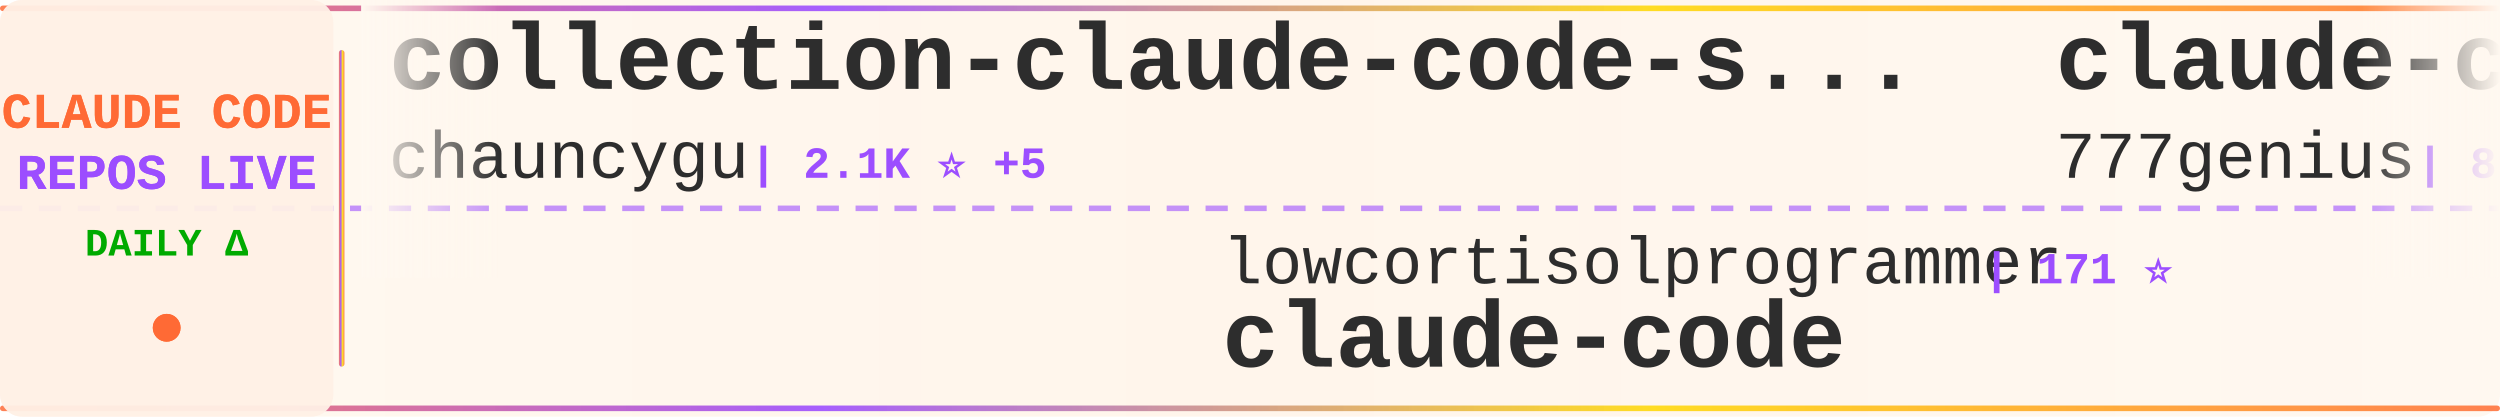
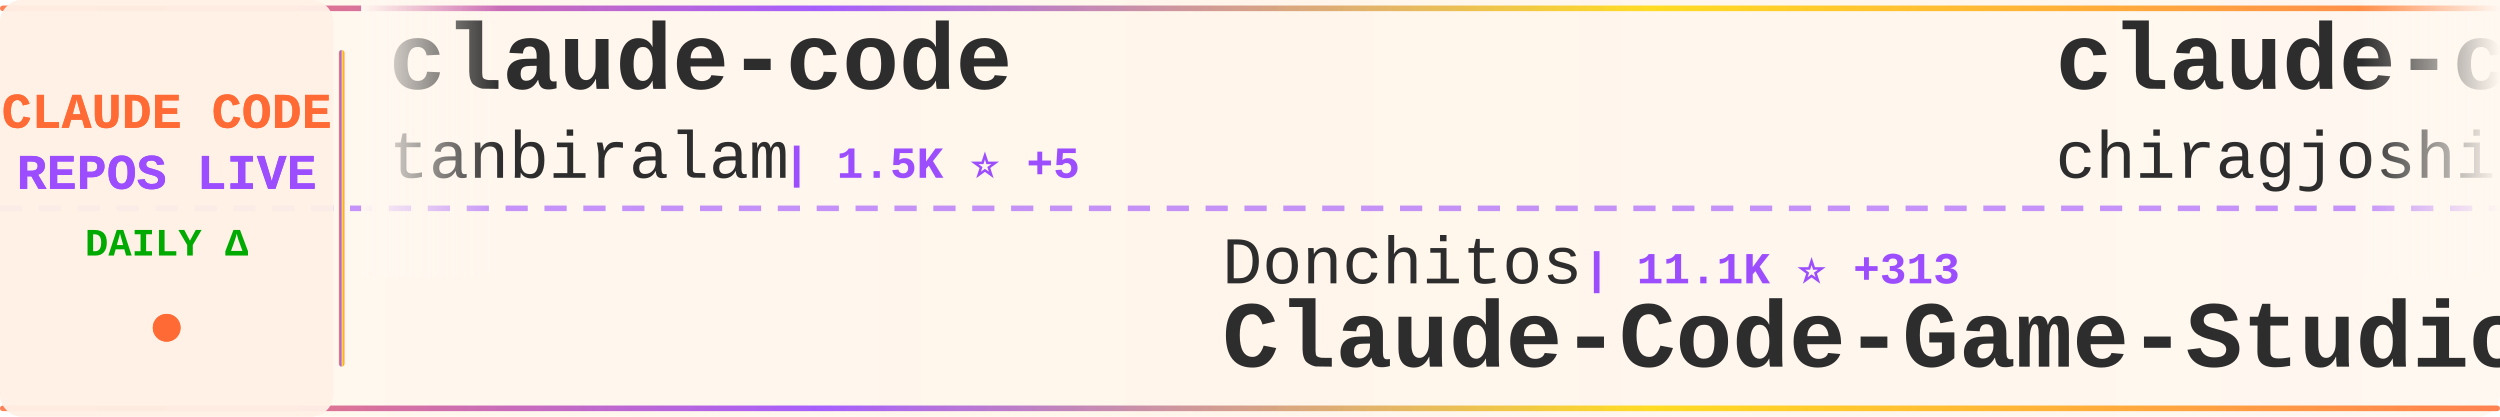
<svg xmlns="http://www.w3.org/2000/svg" width="900" height="150">
  <defs>
    <linearGradient id="tickerBg" x1="0%" y1="0%" x2="100%" y2="0%">
      <stop offset="0%" style="stop-color:#fff8f0;stop-opacity:0.98" />
      <stop offset="50%" style="stop-color:#fff5eb;stop-opacity:1" />
      <stop offset="100%" style="stop-color:#fff8f0;stop-opacity:0.98" />
    </linearGradient>
    <linearGradient id="borderGrad" x1="0%" y1="0%" x2="100%" y2="0%">
      <stop offset="0%" style="stop-color:#FF6B35;stop-opacity:0.85">
        <animate attributeName="stop-opacity" values="0.85;1;0.85" dur="2s" repeatCount="indefinite" />
      </stop>
      <stop offset="33%" style="stop-color:#9C4EFF;stop-opacity:0.9">
        <animate attributeName="stop-opacity" values="0.9;1;0.9" dur="2.2s" repeatCount="indefinite" />
      </stop>
      <stop offset="66%" style="stop-color:#FFD700;stop-opacity:0.85">
        <animate attributeName="stop-opacity" values="0.85;1;0.85" dur="1.8s" repeatCount="indefinite" />
      </stop>
      <stop offset="100%" style="stop-color:#FF6B35;stop-opacity:0.85">
        <animate attributeName="stop-opacity" values="0.85;1;0.85" dur="2s" repeatCount="indefinite" />
      </stop>
    </linearGradient>
    <filter id="textGlow">
      <feGaussianBlur stdDeviation="0.15" result="coloredBlur" />
      <feMerge>
        <feMergeNode in="coloredBlur" />
        <feMergeNode in="SourceGraphic" />
      </feMerge>
    </filter>
    <filter id="metricGlow">
      <feGaussianBlur stdDeviation="0.2" result="coloredBlur" />
      <feMerge>
        <feMergeNode in="coloredBlur" />
        <feMergeNode in="SourceGraphic" />
      </feMerge>
    </filter>
    <linearGradient id="leftFade" x1="0%" y1="0%" x2="100%" y2="0%">
      <stop offset="0%" style="stop-color:#fff8f0;stop-opacity:1" />
      <stop offset="100%" style="stop-color:#fff8f0;stop-opacity:0" />
    </linearGradient>
    <linearGradient id="rightFade" x1="0%" y1="0%" x2="100%" y2="0%">
      <stop offset="0%" style="stop-color:#fff8f0;stop-opacity:0" />
      <stop offset="100%" style="stop-color:#fff8f0;stop-opacity:1" />
    </linearGradient>
  </defs>
  <rect width="900" height="150" fill="url(#tickerBg)" rx="8" />
  <rect x="0" y="2" width="900" height="2" fill="url(#borderGrad)" rx="1" />
  <rect x="0" y="146" width="900" height="2" fill="url(#borderGrad)" rx="1" />
  <line x1="0" y1="75" x2="900" y2="75" stroke="#9C4EFF" stroke-width="2" stroke-dasharray="8 6" opacity="0.6" />
  <rect x="0" y="0" width="120" height="150" fill="#fff0e6" opacity="0.95" rx="8" />
  <text x="60" y="46" font-family="'Courier New', monospace" font-size="18" font-weight="bold" fill="#FF6B35" text-anchor="middle" filter="url(#textGlow)">
    CLAUDE CODE
  </text>
  <text x="60" y="68" font-family="'Courier New', monospace" font-size="18" font-weight="bold" fill="#9C4EFF" text-anchor="middle" filter="url(#textGlow)">
    REPOS LIVE
  </text>
  <text x="60" y="92" font-family="'Courier New', monospace" font-size="14" font-weight="bold" fill="#00aa00" text-anchor="middle">
    DAILY Δ
  </text>
  <circle cx="60" cy="118" r="5" fill="#FF6B35" filter="url(#metricGlow)">
    <animate attributeName="r" values="4;6;4" dur="1.5s" repeatCount="indefinite" />
    <animate attributeName="opacity" values="0.6;1;0.6" dur="1.5s" repeatCount="indefinite" />
  </circle>
  <rect x="122" y="18" width="2" height="114" fill="url(#borderGrad)" rx="1" />
  <clipPath id="tickerClip">
    <rect x="130" y="0" width="770" height="150" />
  </clipPath>
  <g clip-path="url(#tickerClip)">
    <g id="tickerItems">
      <animateTransform attributeName="transform" attributeType="XML" type="translate" from="0 0" to="-3000 0" dur="54s" repeatCount="indefinite" />
      <g transform="translate(0, 0)">
-         <text x="140" y="32" font-family="'Courier New', monospace" font-size="34" font-weight="bold" fill="#2d2d2d">collection-claude-code-s...</text>
-         <text x="140" y="64" font-family="'Courier New', monospace" font-size="24" font-weight="normal" fill="#2d2d2d" opacity="1.0">chauncygu</text>
-         <text x="270" y="64" font-family="'Courier New', monospace" font-size="16" font-weight="bold" fill="#9C4EFF"> | 2.1K ⭐ +5</text>
+         <text x="140" y="32" font-family="'Courier New', monospace" font-size="34" font-weight="bold" fill="#2d2d2d">claude-code</text>
+         <text x="140" y="64" font-family="'Courier New', monospace" font-size="24" font-weight="normal" fill="#2d2d2d" opacity="1.0">tanbiralam</text>
+         <text x="282" y="64" font-family="'Courier New', monospace" font-size="16" font-weight="bold" fill="#9C4EFF"> | 1.5K ⭐ +5</text>
      </g>
      <g transform="translate(300, 0)">
-         <text x="140" y="102" font-family="'Courier New', monospace" font-size="24" font-weight="normal" fill="#2d2d2d" opacity="1.0">lowcortisolprogrammer</text>
-         <text x="414" y="102" font-family="'Courier New', monospace" font-size="16" font-weight="bold" fill="#9C4EFF"> | 171 ⭐</text>
+         <text x="140" y="102" font-family="'Courier New', monospace" font-size="24" font-weight="normal" fill="#2d2d2d" opacity="1.0">Donchitos</text>
+         <text x="270" y="102" font-family="'Courier New', monospace" font-size="16" font-weight="bold" fill="#9C4EFF"> | 11.1K ⭐ +313</text>
+         <text x="140" y="132" font-family="'Courier New', monospace" font-size="34" font-weight="bold" fill="#2d2d2d">Claude-Code-Game-Studios</text>
+       </g>
+       <g transform="translate(600, 0)">
+         <text x="140" y="32" font-family="'Courier New', monospace" font-size="34" font-weight="bold" fill="#2d2d2d">claude-code</text>
+         <text x="140" y="64" font-family="'Courier New', monospace" font-size="24" font-weight="normal" fill="#2d2d2d" opacity="1.0">chiragjoshi12</text>
+         <text x="318" y="64" font-family="'Courier New', monospace" font-size="16" font-weight="bold" fill="#9C4EFF"> | 187 ⭐</text>
+       </g>
+       <g transform="translate(900, 0)">
+         <text x="140" y="102" font-family="'Courier New', monospace" font-size="24" font-weight="normal" fill="#2d2d2d" opacity="1.0">alex000kim</text>
+         <text x="282" y="102" font-family="'Courier New', monospace" font-size="16" font-weight="bold" fill="#9C4EFF"> | 214 ⭐ +1</text>
        <text x="140" y="132" font-family="'Courier New', monospace" font-size="34" font-weight="bold" fill="#2d2d2d">claude-code</text>
      </g>
-       <g transform="translate(600, 0)">
-         <text x="140" y="32" font-family="'Courier New', monospace" font-size="34" font-weight="bold" fill="#2d2d2d">claude-code-source-code</text>
-         <text x="140" y="64" font-family="'Courier New', monospace" font-size="24" font-weight="normal" fill="#2d2d2d" opacity="1.0">777genius</text>
-         <text x="270" y="64" font-family="'Courier New', monospace" font-size="16" font-weight="bold" fill="#9C4EFF"> | 897 ⭐ -1</text>
-       </g>
-       <g transform="translate(900, 0)">
-         <text x="140" y="102" font-family="'Courier New', monospace" font-size="24" font-weight="normal" fill="#2d2d2d" opacity="1.0">pedrohcgs</text>
-         <text x="270" y="102" font-family="'Courier New', monospace" font-size="16" font-weight="bold" fill="#9C4EFF"> | 923 ⭐ +1</text>
-         <text x="140" y="132" font-family="'Courier New', monospace" font-size="34" font-weight="bold" fill="#2d2d2d">claude-code-my-workflow</text>
-       </g>
      <g transform="translate(1200, 0)">
-         <text x="140" y="32" font-family="'Courier New', monospace" font-size="34" font-weight="bold" fill="#2d2d2d">skills</text>
-         <text x="140" y="64" font-family="'Courier New', monospace" font-size="24" font-weight="normal" fill="#2d2d2d" opacity="1.0">anthropics</text>
-         <text x="282" y="64" font-family="'Courier New', monospace" font-size="16" font-weight="bold" fill="#9C4EFF"> | 118.3K ⭐ +296</text>
+         <text x="140" y="32" font-family="'Courier New', monospace" font-size="34" font-weight="bold" fill="#2d2d2d">claude-code-reverse</text>
+         <text x="140" y="64" font-family="'Courier New', monospace" font-size="24" font-weight="normal" fill="#2d2d2d" opacity="1.0">Yuyz0112</text>
+         <text x="258" y="64" font-family="'Courier New', monospace" font-size="16" font-weight="bold" fill="#9C4EFF"> | 2.3K ⭐ +1</text>
      </g>
      <g transform="translate(1500, 0)">
-         <text x="140" y="102" font-family="'Courier New', monospace" font-size="24" font-weight="normal" fill="#2d2d2d" opacity="1.0">tanbiralam</text>
-         <text x="282" y="102" font-family="'Courier New', monospace" font-size="16" font-weight="bold" fill="#9C4EFF"> | 1.5K ⭐ +6</text>
-         <text x="140" y="132" font-family="'Courier New', monospace" font-size="34" font-weight="bold" fill="#2d2d2d">claude-code</text>
+         <text x="140" y="102" font-family="'Courier New', monospace" font-size="24" font-weight="normal" fill="#2d2d2d" opacity="1.0">qwibitai</text>
+         <text x="258" y="102" font-family="'Courier New', monospace" font-size="16" font-weight="bold" fill="#9C4EFF"> | 27.4K ⭐ +17</text>
+         <text x="140" y="132" font-family="'Courier New', monospace" font-size="34" font-weight="bold" fill="#2d2d2d">nanoclaw</text>
      </g>
      <g transform="translate(1800, 0)">
-         <text x="140" y="32" font-family="'Courier New', monospace" font-size="34" font-weight="bold" fill="#2d2d2d">claude-code-ultimate-gui...</text>
-         <text x="140" y="64" font-family="'Courier New', monospace" font-size="24" font-weight="normal" fill="#2d2d2d" opacity="1.0">FlorianBruniaux</text>
-         <text x="342" y="64" font-family="'Courier New', monospace" font-size="16" font-weight="bold" fill="#9C4EFF"> | 3.5K ⭐ +19</text>
+         <text x="140" y="32" font-family="'Courier New', monospace" font-size="34" font-weight="bold" fill="#2d2d2d">claude-code-security-rev...</text>
+         <text x="140" y="64" font-family="'Courier New', monospace" font-size="24" font-weight="normal" fill="#2d2d2d" opacity="1.0">anthropics</text>
+         <text x="282" y="64" font-family="'Courier New', monospace" font-size="16" font-weight="bold" fill="#9C4EFF"> | 4.3K ⭐ +3</text>
      </g>
      <g transform="translate(2100, 0)">
-         <text x="140" y="102" font-family="'Courier New', monospace" font-size="24" font-weight="normal" fill="#2d2d2d" opacity="1.0">sickn33</text>
-         <text x="246" y="102" font-family="'Courier New', monospace" font-size="16" font-weight="bold" fill="#9C4EFF"> | 33.3K ⭐ +77</text>
-         <text x="140" y="132" font-family="'Courier New', monospace" font-size="34" font-weight="bold" fill="#2d2d2d">antigravity-awesome-skil...</text>
+         <text x="140" y="102" font-family="'Courier New', monospace" font-size="24" font-weight="normal" fill="#2d2d2d" opacity="1.0">liuup</text>
+         <text x="222" y="102" font-family="'Courier New', monospace" font-size="16" font-weight="bold" fill="#9C4EFF"> | 1.7K ⭐ +14</text>
+         <text x="140" y="132" font-family="'Courier New', monospace" font-size="34" font-weight="bold" fill="#2d2d2d">claude-code-analysis</text>
      </g>
      <g transform="translate(2400, 0)">
-         <text x="140" y="32" font-family="'Courier New', monospace" font-size="34" font-weight="bold" fill="#2d2d2d">Auto-claude-code-researc...</text>
-         <text x="140" y="64" font-family="'Courier New', monospace" font-size="24" font-weight="normal" fill="#2d2d2d" opacity="1.0">wanshuiyin</text>
-         <text x="282" y="64" font-family="'Courier New', monospace" font-size="16" font-weight="bold" fill="#9C4EFF"> | 6.8K ⭐ +37</text>
+         <text x="140" y="32" font-family="'Courier New', monospace" font-size="34" font-weight="bold" fill="#2d2d2d">edmunds-claude-code</text>
+         <text x="140" y="64" font-family="'Courier New', monospace" font-size="24" font-weight="normal" fill="#2d2d2d" opacity="1.0">edmund-io</text>
+         <text x="270" y="64" font-family="'Courier New', monospace" font-size="16" font-weight="bold" fill="#9C4EFF"> | 1.4K ⭐</text>
      </g>
      <g transform="translate(2700, 0)">
-         <text x="140" y="102" font-family="'Courier New', monospace" font-size="24" font-weight="normal" fill="#2d2d2d" opacity="1.0">xorespesp</text>
-         <text x="270" y="102" font-family="'Courier New', monospace" font-size="16" font-weight="bold" fill="#9C4EFF"> | 214 ⭐</text>
-         <text x="140" y="132" font-family="'Courier New', monospace" font-size="34" font-weight="bold" fill="#2d2d2d">claude-code</text>
+         <text x="140" y="102" font-family="'Courier New', monospace" font-size="24" font-weight="normal" fill="#2d2d2d" opacity="1.0">guanshan</text>
+         <text x="258" y="102" font-family="'Courier New', monospace" font-size="16" font-weight="bold" fill="#9C4EFF"> | 56 ⭐ +1</text>
+         <text x="140" y="132" font-family="'Courier New', monospace" font-size="34" font-weight="bold" fill="#2d2d2d">ClaudeCode</text>
      </g>
      <g transform="translate(3000, 0)">
-         <text x="140" y="32" font-family="'Courier New', monospace" font-size="34" font-weight="bold" fill="#2d2d2d">collection-claude-code-s...</text>
-         <text x="140" y="64" font-family="'Courier New', monospace" font-size="24" font-weight="normal" fill="#2d2d2d" opacity="1.0">chauncygu</text>
-         <text x="270" y="64" font-family="'Courier New', monospace" font-size="16" font-weight="bold" fill="#9C4EFF"> | 2.1K ⭐ +5</text>
+         <text x="140" y="32" font-family="'Courier New', monospace" font-size="34" font-weight="bold" fill="#2d2d2d">claude-code</text>
+         <text x="140" y="64" font-family="'Courier New', monospace" font-size="24" font-weight="normal" fill="#2d2d2d" opacity="1.0">tanbiralam</text>
+         <text x="282" y="64" font-family="'Courier New', monospace" font-size="16" font-weight="bold" fill="#9C4EFF"> | 1.5K ⭐ +5</text>
      </g>
      <g transform="translate(3300, 0)">
-         <text x="140" y="102" font-family="'Courier New', monospace" font-size="24" font-weight="normal" fill="#2d2d2d" opacity="1.0">lowcortisolprogrammer</text>
-         <text x="414" y="102" font-family="'Courier New', monospace" font-size="16" font-weight="bold" fill="#9C4EFF"> | 171 ⭐</text>
-         <text x="140" y="132" font-family="'Courier New', monospace" font-size="34" font-weight="bold" fill="#2d2d2d">claude-code</text>
+         <text x="140" y="102" font-family="'Courier New', monospace" font-size="24" font-weight="normal" fill="#2d2d2d" opacity="1.0">Donchitos</text>
+         <text x="270" y="102" font-family="'Courier New', monospace" font-size="16" font-weight="bold" fill="#9C4EFF"> | 11.1K ⭐ +313</text>
+         <text x="140" y="132" font-family="'Courier New', monospace" font-size="34" font-weight="bold" fill="#2d2d2d">Claude-Code-Game-Studios</text>
      </g>
      <g transform="translate(3600, 0)">
-         <text x="140" y="32" font-family="'Courier New', monospace" font-size="34" font-weight="bold" fill="#2d2d2d">claude-code-source-code</text>
-         <text x="140" y="64" font-family="'Courier New', monospace" font-size="24" font-weight="normal" fill="#2d2d2d" opacity="1.0">777genius</text>
-         <text x="270" y="64" font-family="'Courier New', monospace" font-size="16" font-weight="bold" fill="#9C4EFF"> | 897 ⭐ -1</text>
+         <text x="140" y="32" font-family="'Courier New', monospace" font-size="34" font-weight="bold" fill="#2d2d2d">claude-code</text>
+         <text x="140" y="64" font-family="'Courier New', monospace" font-size="24" font-weight="normal" fill="#2d2d2d" opacity="1.0">chiragjoshi12</text>
+         <text x="318" y="64" font-family="'Courier New', monospace" font-size="16" font-weight="bold" fill="#9C4EFF"> | 187 ⭐</text>
      </g>
      <g transform="translate(3900, 0)">
-         <text x="140" y="102" font-family="'Courier New', monospace" font-size="24" font-weight="normal" fill="#2d2d2d" opacity="1.0">pedrohcgs</text>
-         <text x="270" y="102" font-family="'Courier New', monospace" font-size="16" font-weight="bold" fill="#9C4EFF"> | 923 ⭐ +1</text>
-         <text x="140" y="132" font-family="'Courier New', monospace" font-size="34" font-weight="bold" fill="#2d2d2d">claude-code-my-workflow</text>
+         <text x="140" y="102" font-family="'Courier New', monospace" font-size="24" font-weight="normal" fill="#2d2d2d" opacity="1.0">alex000kim</text>
+         <text x="282" y="102" font-family="'Courier New', monospace" font-size="16" font-weight="bold" fill="#9C4EFF"> | 214 ⭐ +1</text>
+         <text x="140" y="132" font-family="'Courier New', monospace" font-size="34" font-weight="bold" fill="#2d2d2d">claude-code</text>
      </g>
    </g>
  </g>
  <rect x="130" y="0" width="50" height="100" fill="url(#leftFade)" />
  <rect x="850" y="0" width="50" height="100" fill="url(#rightFade)" />
</svg>
